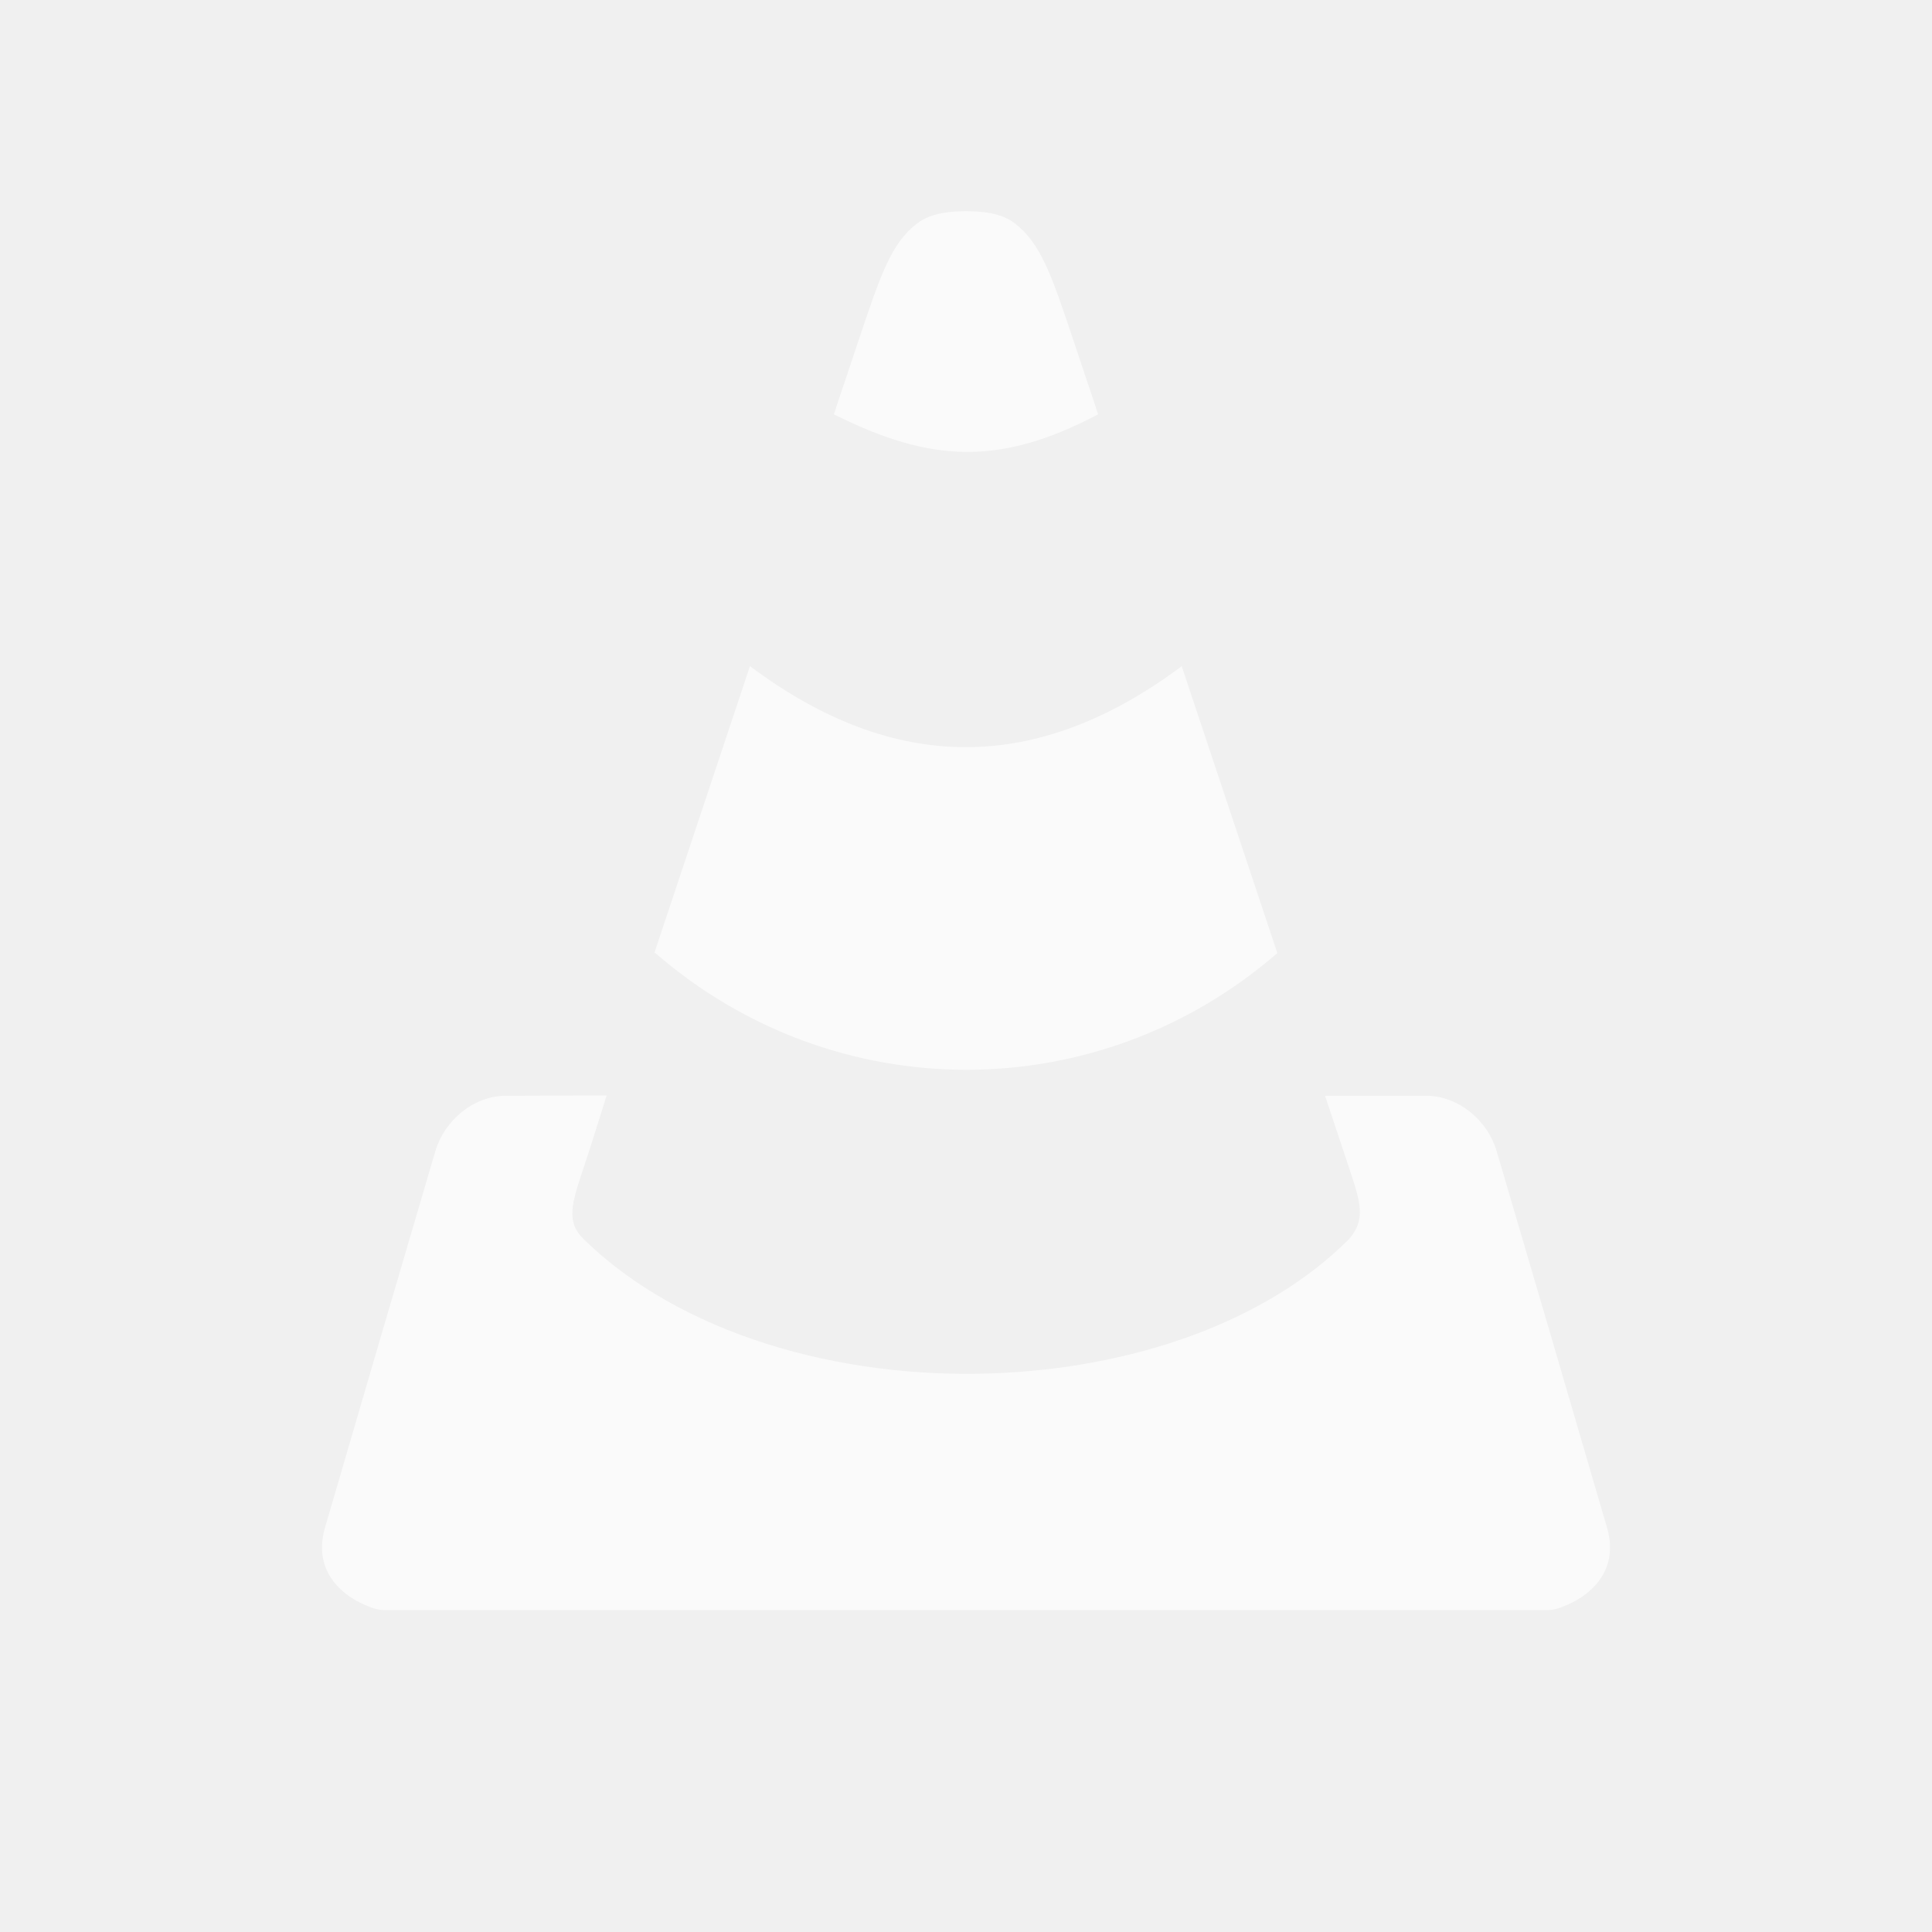
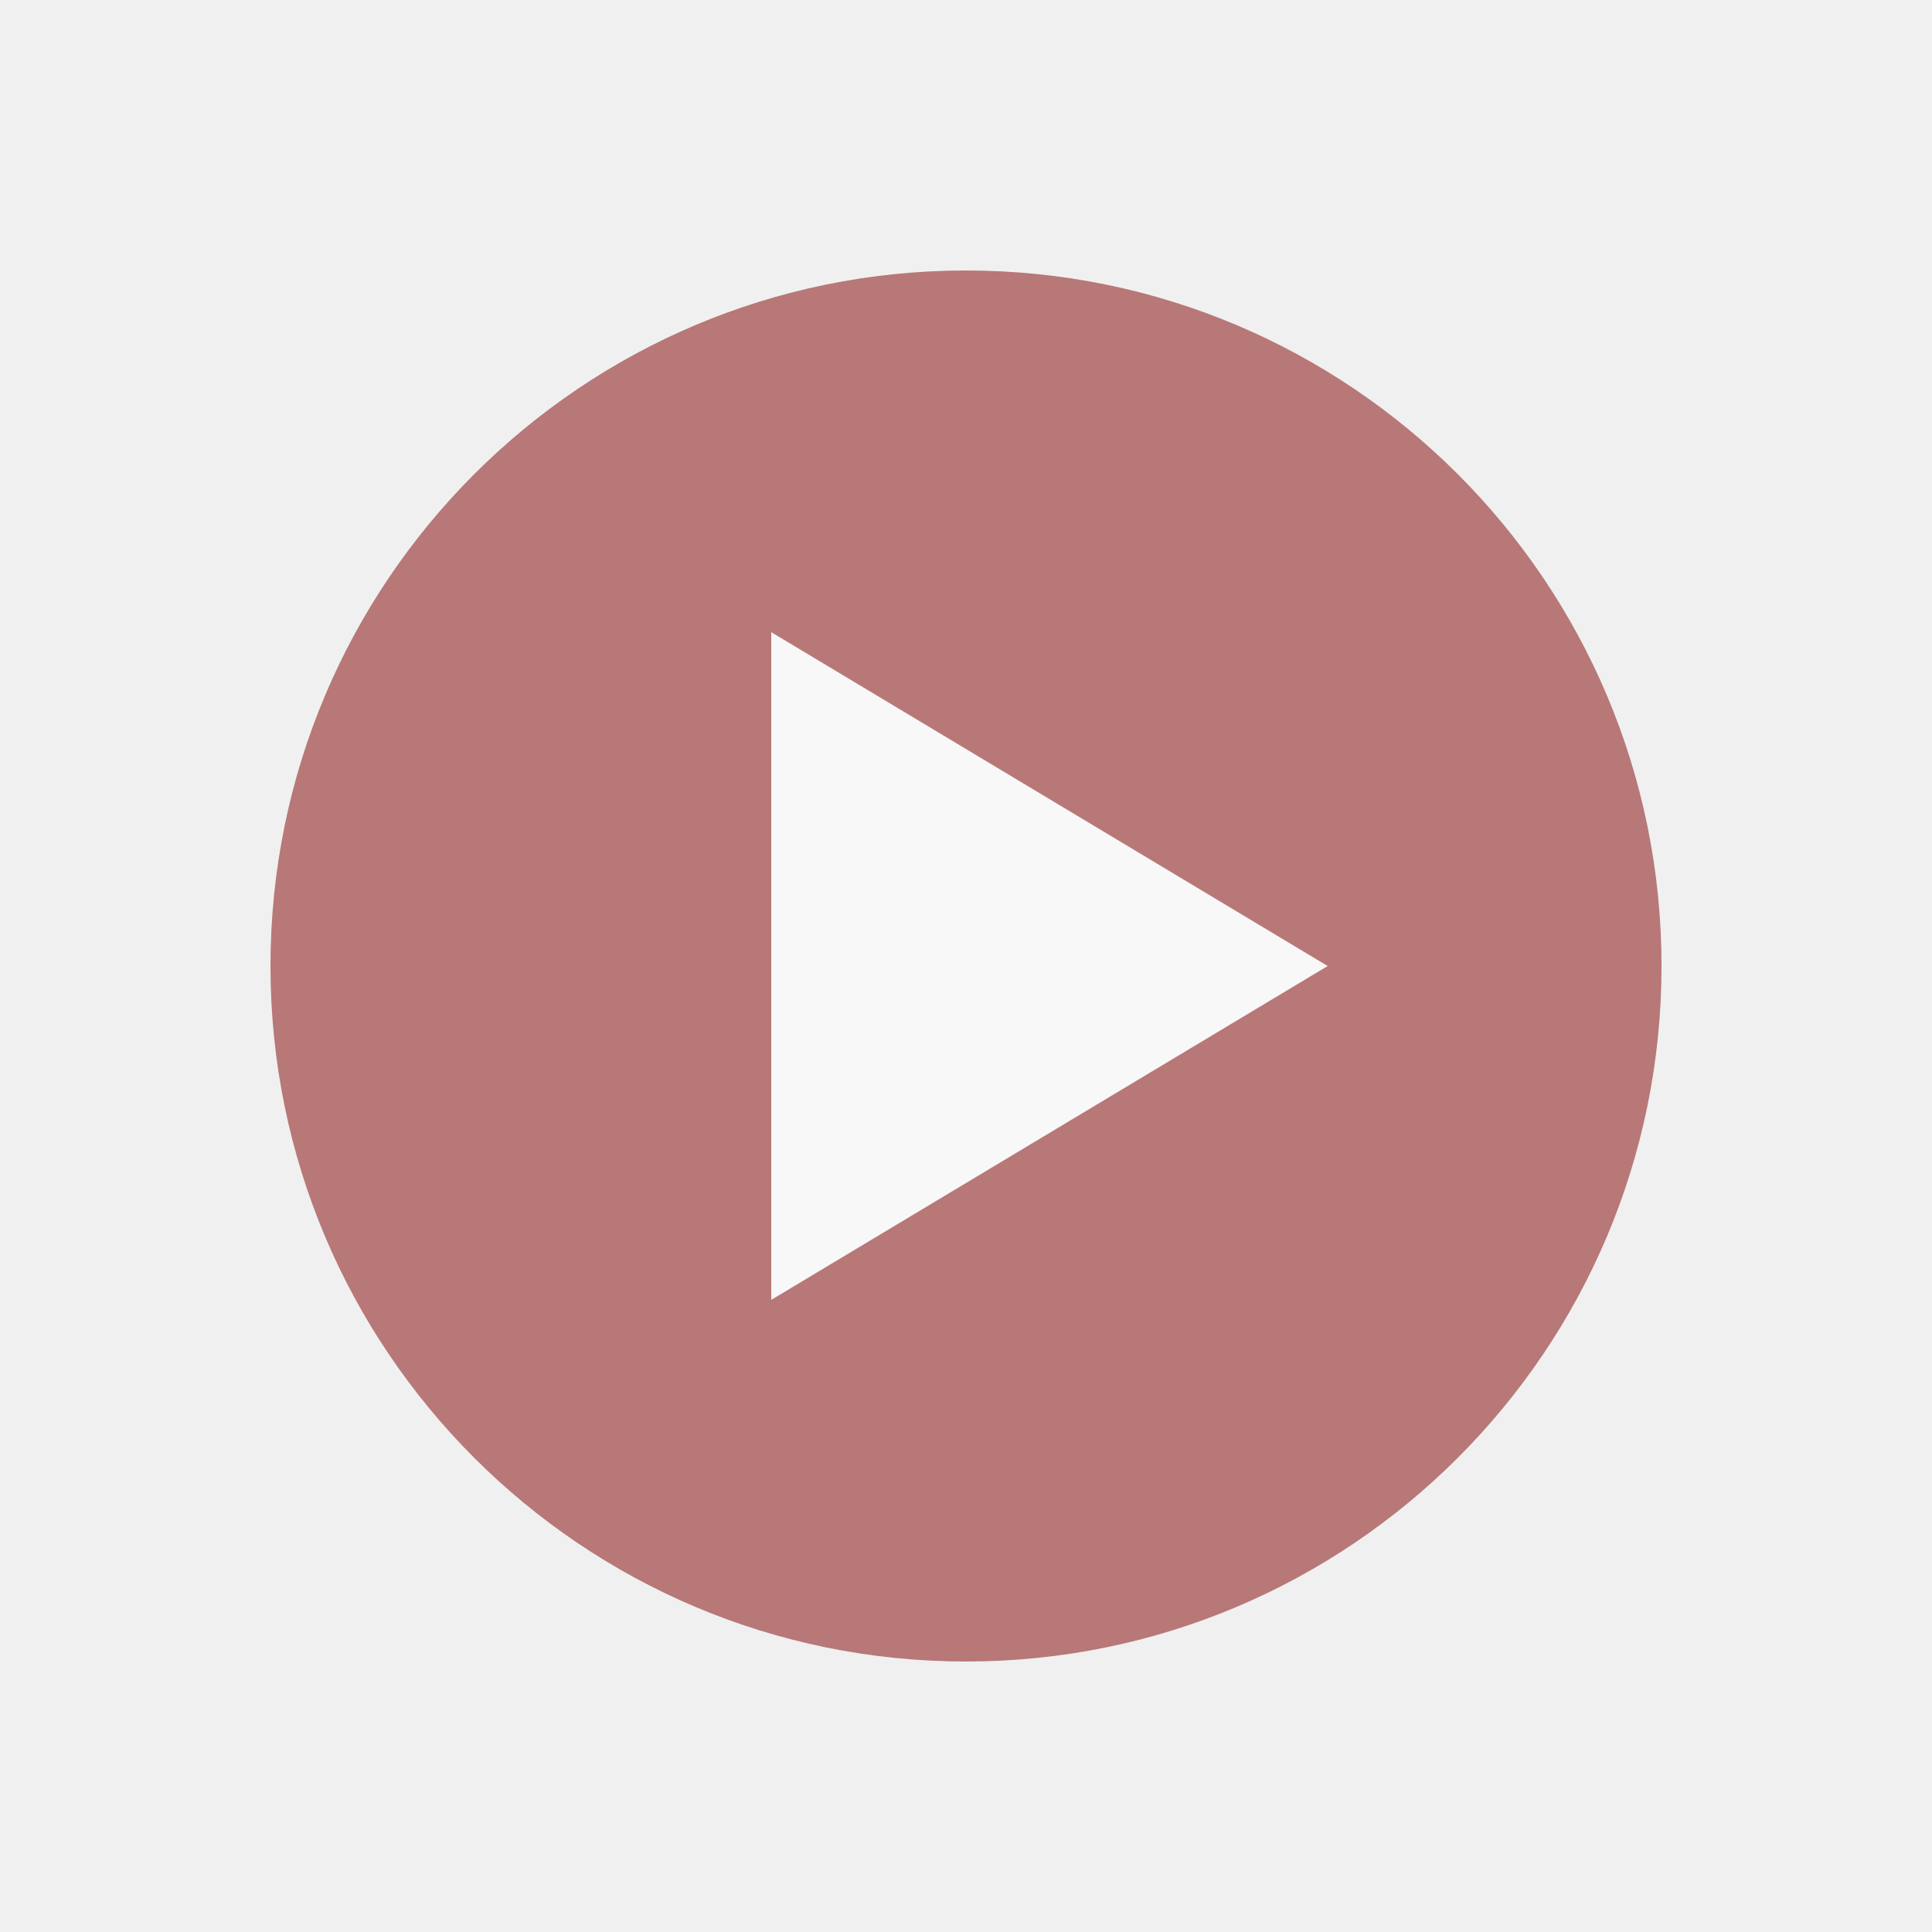
- <svg xmlns="http://www.w3.org/2000/svg" width="24" height="24" id="svg4682" version="1.1">
-   <defs id="defs4684" />
-   <g id="layer1" transform="translate(0,-1028.362)">
-     <path style="fill:#fafafa;fill-opacity:1;stroke-width:0.197" d="m 12,1030.986 c -0.206,0 -0.436,0.024 -0.601,0.147 -0.327,0.245 -0.458,0.637 -0.743,1.485 -0.284,0.848 -0.297,0.891 -0.297,0.891 1.188,0.594 2.05,0.65 3.282,0 0,0 -0.014,-0.047 -0.297,-0.891 -0.283,-0.845 -0.414,-1.234 -0.743,-1.485 -0.164,-0.125 -0.395,-0.147 -0.601,-0.147 z m -2.681,5.642 -1.188,3.564 -0.003,0.011 c 0.005,0 0.01,0 0.015,0 2.228,1.931 5.495,1.931 7.723,0 0.001,0 0.003,0 0.004,0 h -0.002 l -1.188,-3.564 c -7.91e-4,0 -0.001,0 -0.002,0 -1.802,1.345 -3.577,1.334 -5.359,0 z m -3.034,5.346 c -0.395,0 -0.762,0.298 -0.878,0.692 l -0.692,2.354 c -0.226,0.772 -0.45,1.539 -0.677,2.316 -0.095,0.325 1.976e-4,0.563 0.153,0.728 0.095,0.102 0.212,0.176 0.32,0.225 0.108,0.048 0.182,0.074 0.267,0.074 0.198,0 3.661,0 7.222,0 3.561,0 7.023,0 7.222,0 0.085,0 0.159,-0.026 0.267,-0.074 0.108,-0.049 0.225,-0.123 0.32,-0.225 0.153,-0.165 0.249,-0.404 0.153,-0.728 -0.227,-0.776 -0.451,-1.543 -0.677,-2.316 l -0.692,-2.354 c -0.115,-0.394 -0.483,-0.692 -0.878,-0.692 h -1.253 c -5.92e-4,0 -0.001,0 -0.002,0 0,0 0.198,0.594 0.297,0.891 0.144,0.431 0.215,0.644 0,0.891 -1.044,1.044 -2.711,1.602 -4.414,1.666 -1.93,0.074 -3.895,-0.496 -5.092,-1.666 -0.224,-0.219 -0.149,-0.445 0,-0.891 0.099,-0.297 0.285,-0.895 0.285,-0.895 z" id="path8119" />
+ <svg xmlns="http://www.w3.org/2000/svg" width="48" height="48" viewBox="0 0 512 512">
+   <g opacity="0.5">
+     <circle cx="256" cy="256" r="184.32" fill="#800000" />
+     <path d="M 204.39,167.526          L 204.39,344.474          L 351.846,256          Z" fill="#ffffff" stroke="none" stroke-linejoin="round" />
  </g>
</svg>
